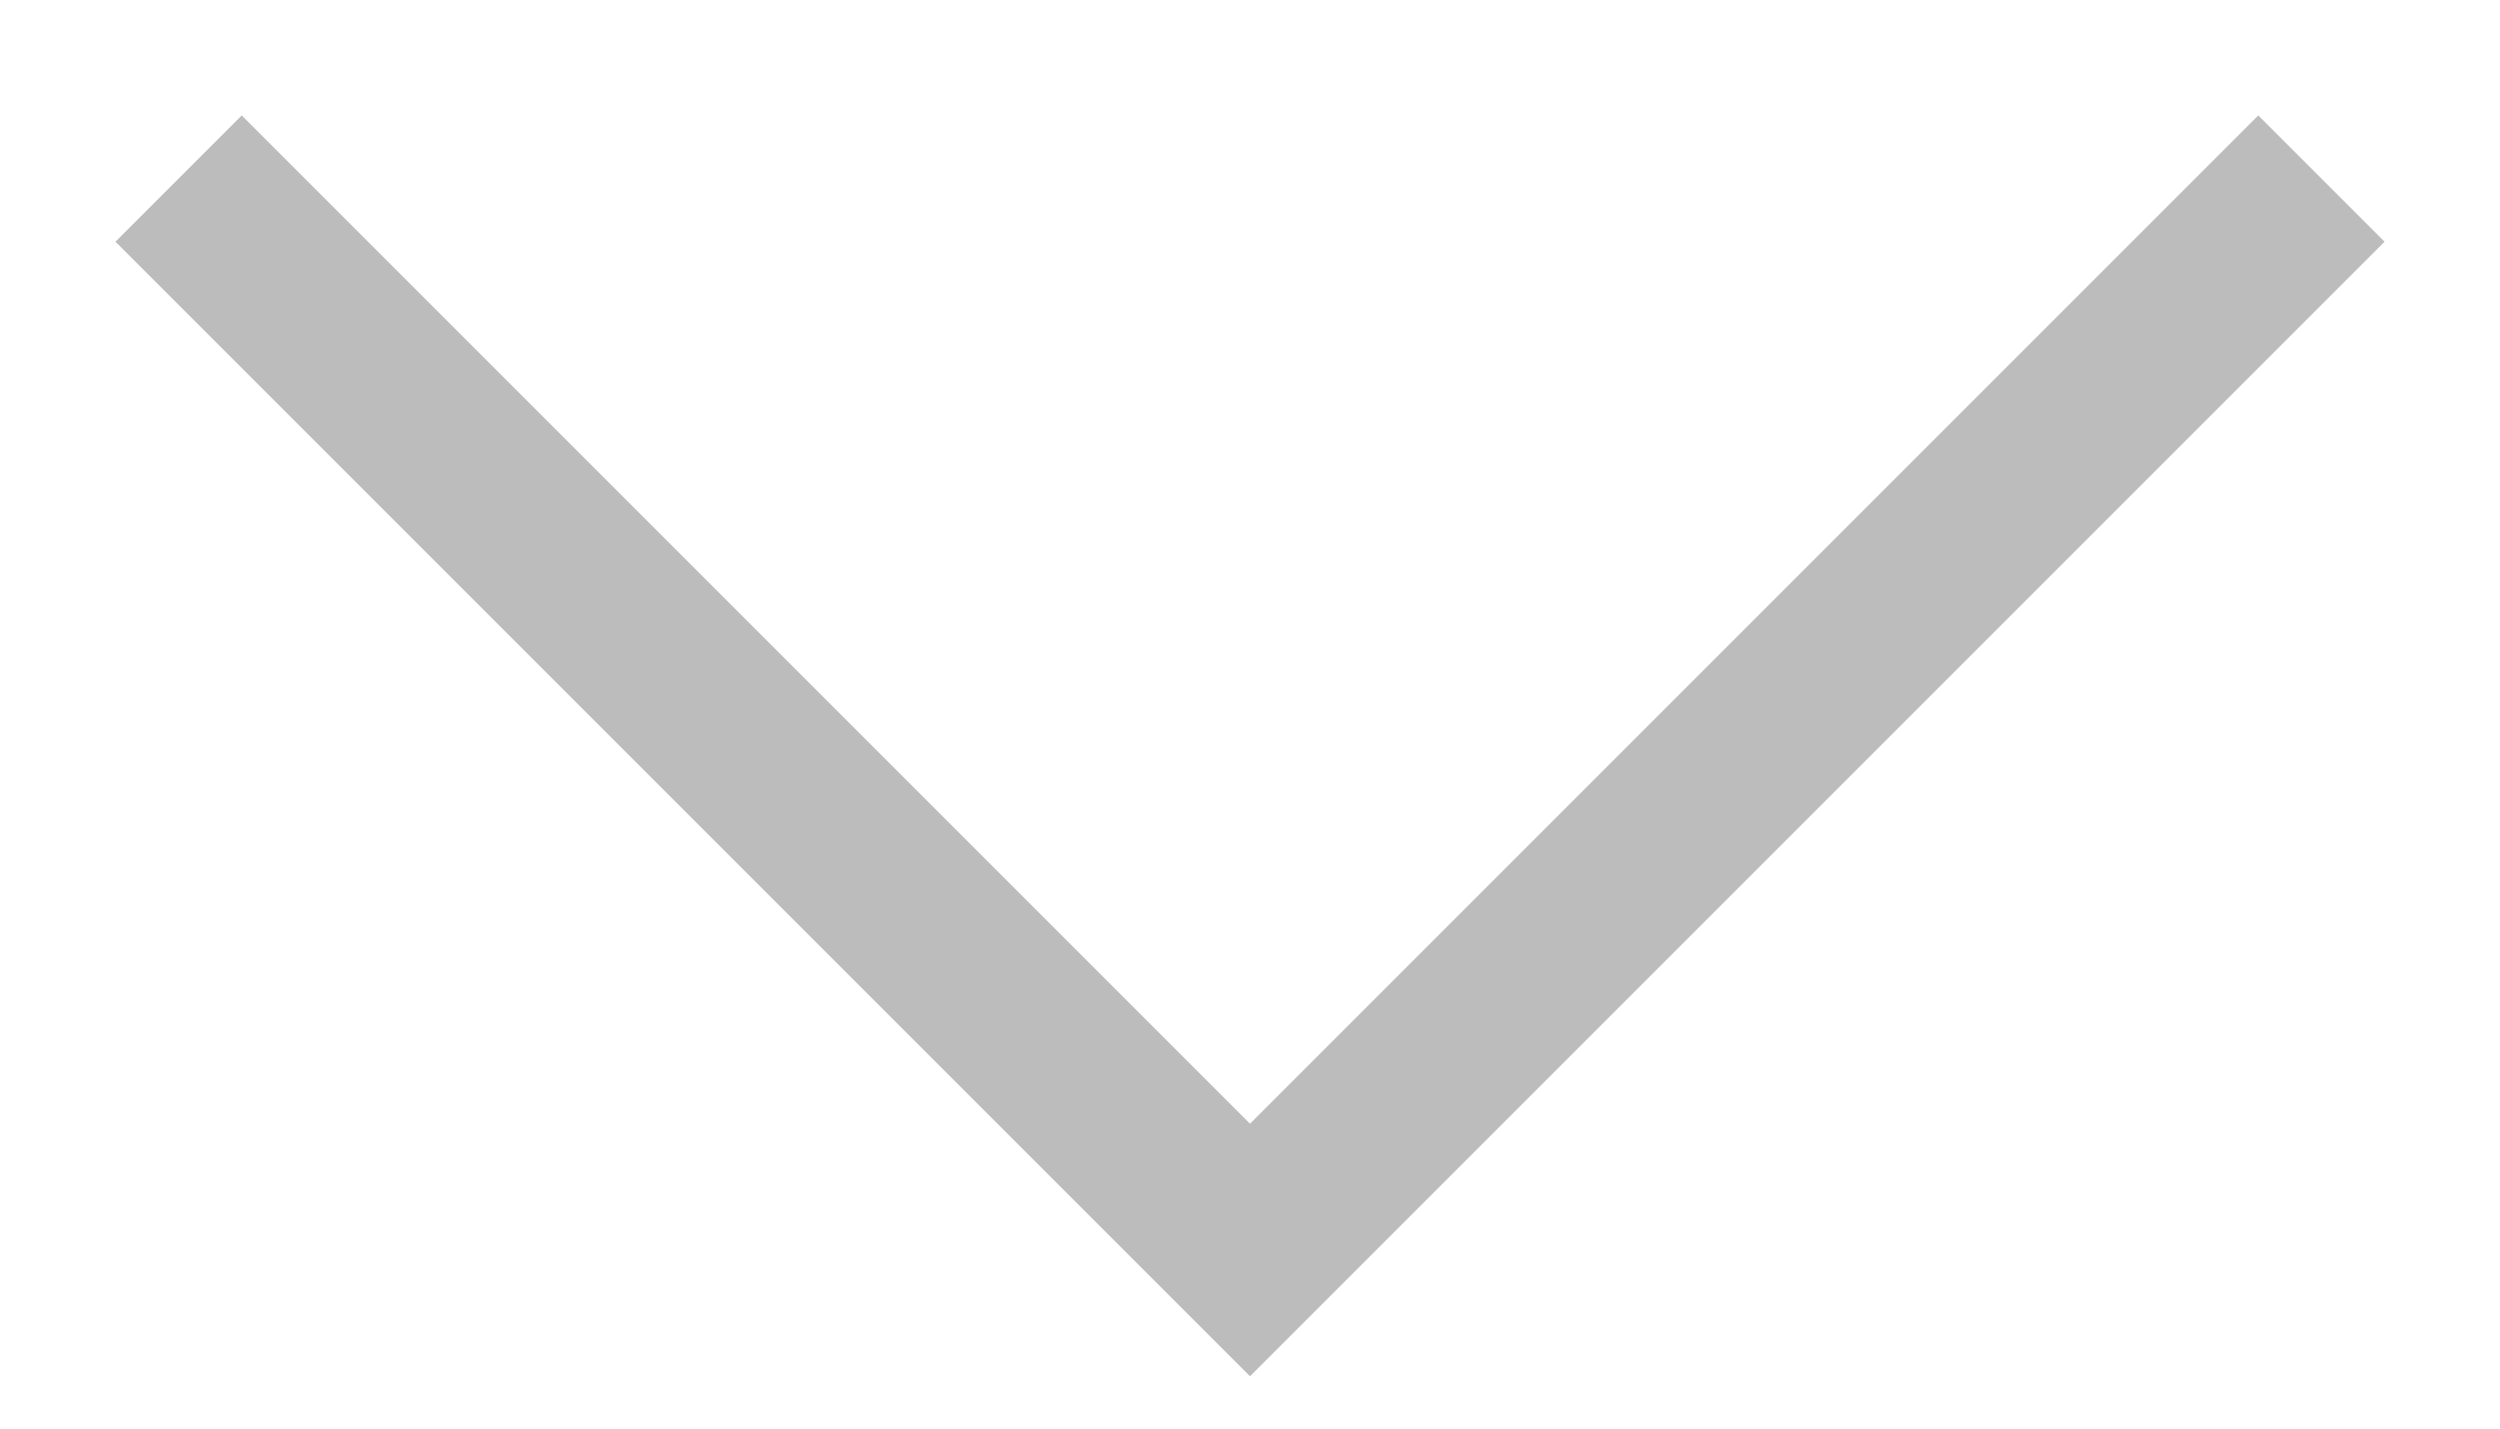
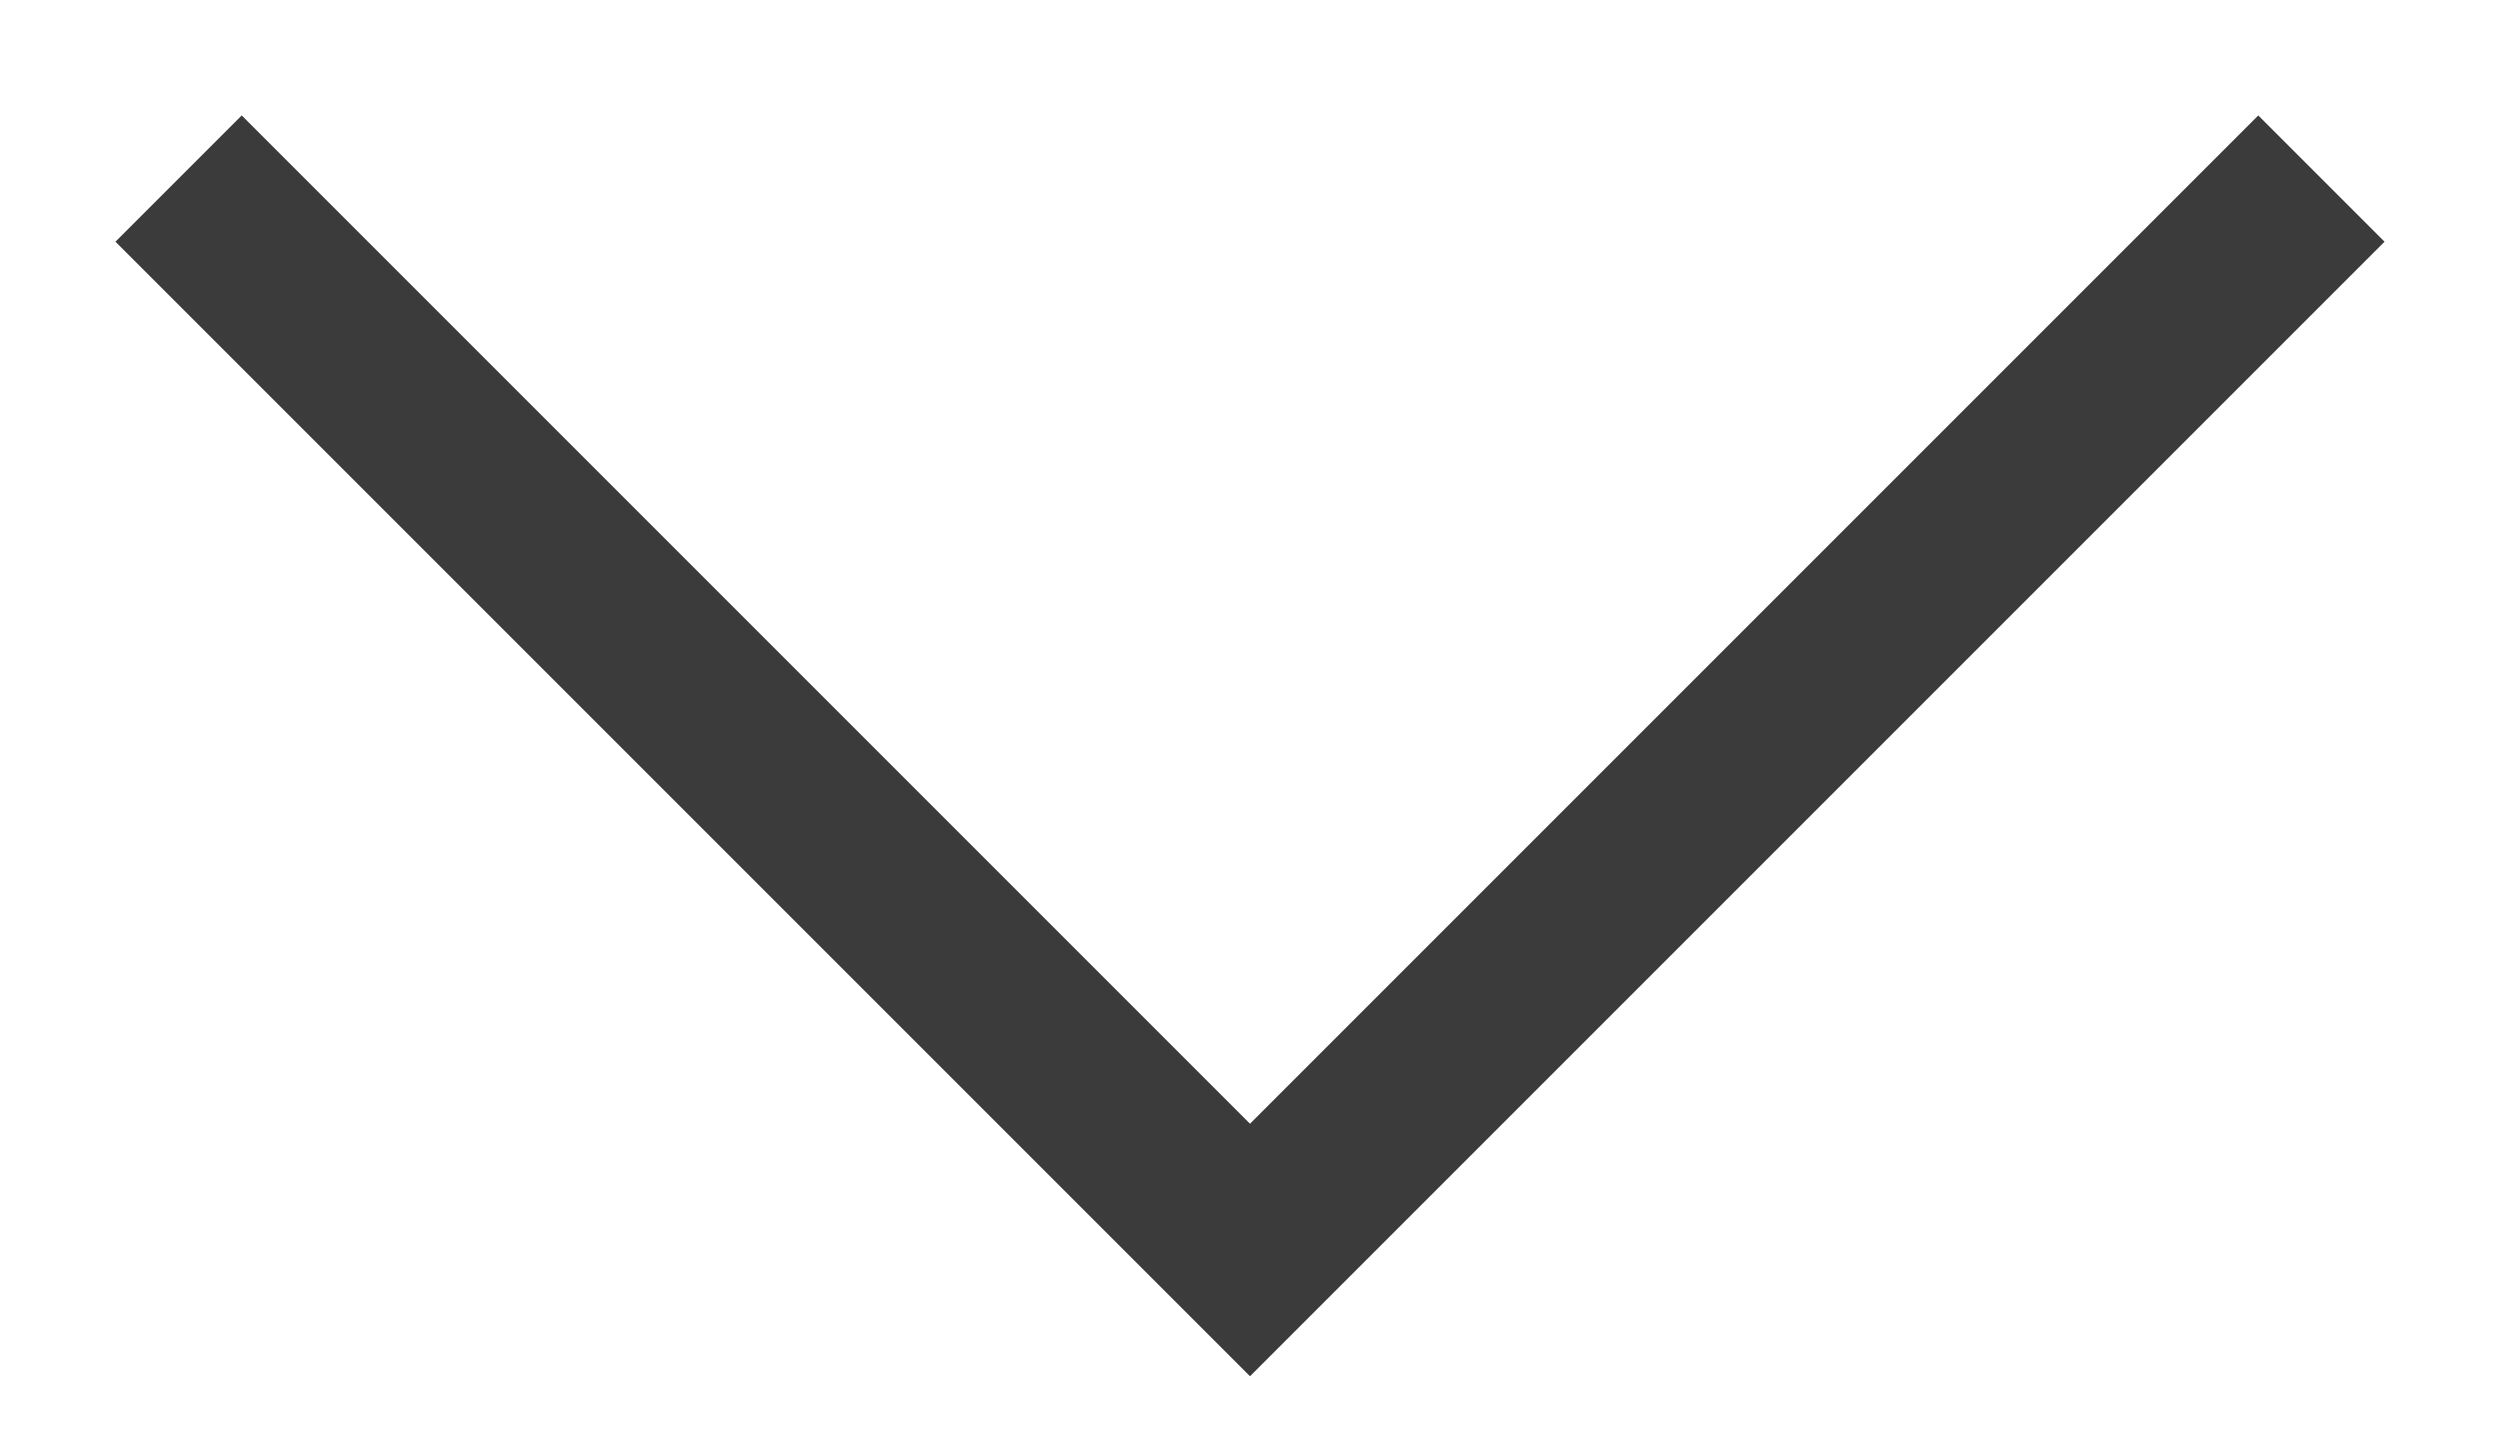
<svg xmlns="http://www.w3.org/2000/svg" width="100%" height="100%" viewBox="0 0 14 8" fill="none">
-   <path d="M1 1L7 7L13 1" stroke="#BCBCBC" />
+   <path d="M1 1L7 7L13 1" stroke="#3b3b3b" />
</svg>
